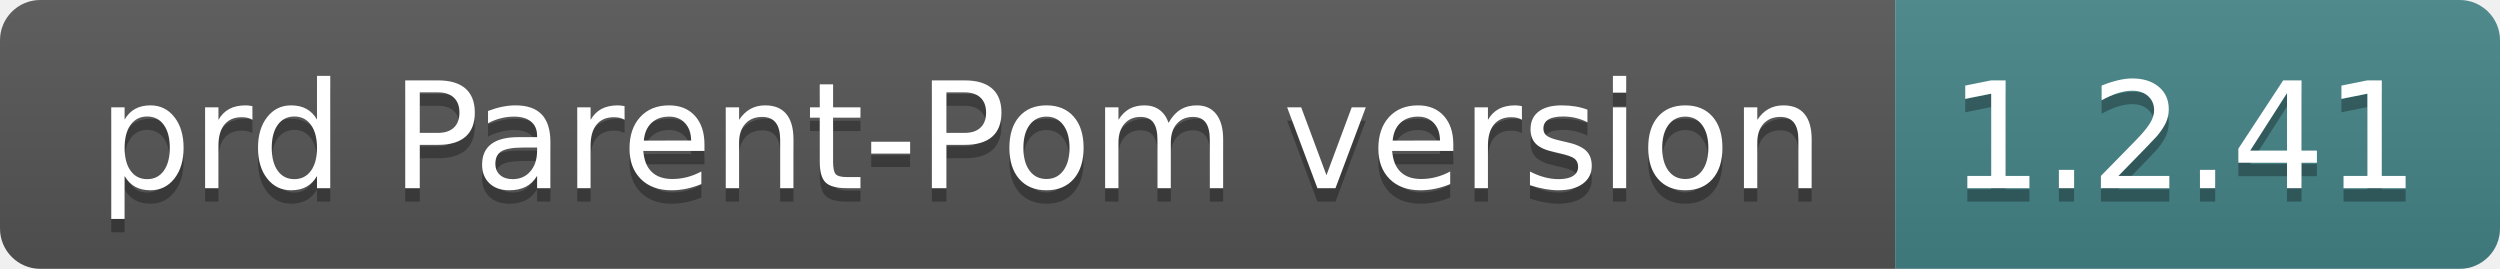
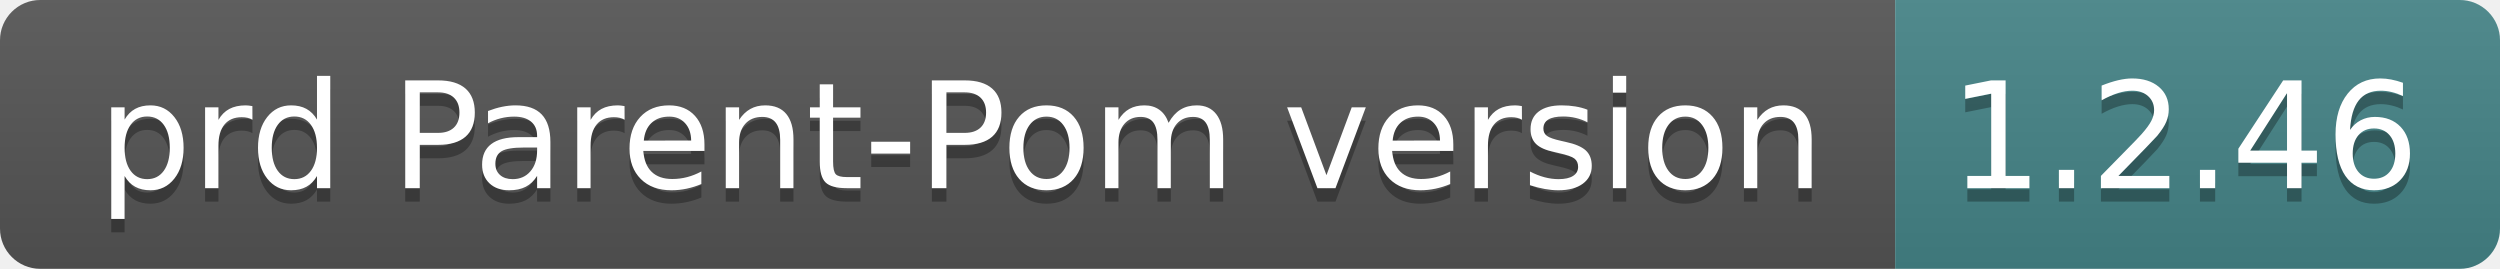
- <svg xmlns="http://www.w3.org/2000/svg" width="186" height="20" role="img" aria-label="prd Parent-Pom version: 1.2.41">
+ <svg xmlns="http://www.w3.org/2000/svg" width="186" height="20" role="img" aria-label="prd Parent-Pom version: 1.2.46">
  <linearGradient id="s" x2="0" y2="100%">
    <stop offset="0" stop-color="#bbb" stop-opacity=".1" />
    <stop offset="1" stop-opacity=".1" />
  </linearGradient>
  <clipPath id="r">
    <rect width="186" height="20" rx="3" fill="#fff" />
  </clipPath>
  <g clip-path="url(#r)">
    <rect width="141" height="20" fill="#555" />
    <rect x="141" width="45" height="20" fill="#458588" />
    <rect width="186" height="20" fill="url(#s)" />
  </g>
  <g fill="#fff" text-anchor="middle" font-family="Verdana,Geneva,DejaVu Sans,sans-serif" text-rendering="geometricPrecision" font-size="110">
    <text aria-hidden="true" x="715" y="150" fill="#010101" fill-opacity=".3" transform="scale(.1)" textLength="1310">prd Parent-Pom version</text>
    <text x="715" y="140" transform="scale(.1)" fill="#fff" textLength="1310">prd Parent-Pom version</text>
-     <text aria-hidden="true" x="1625" y="150" fill="#010101" fill-opacity=".3" transform="scale(.1)" textLength="350">1.2.41</text>
-     <text x="1625" y="140" transform="scale(.1)" fill="#fff" textLength="350">1.2.41</text>
+     <text aria-hidden="true" x="1625" y="150" fill="#010101" fill-opacity=".3" transform="scale(.1)" textLength="350">1.2.46</text>
+     <text x="1625" y="140" transform="scale(.1)" fill="#fff" textLength="350">1.2.46</text>
  </g>
</svg>
